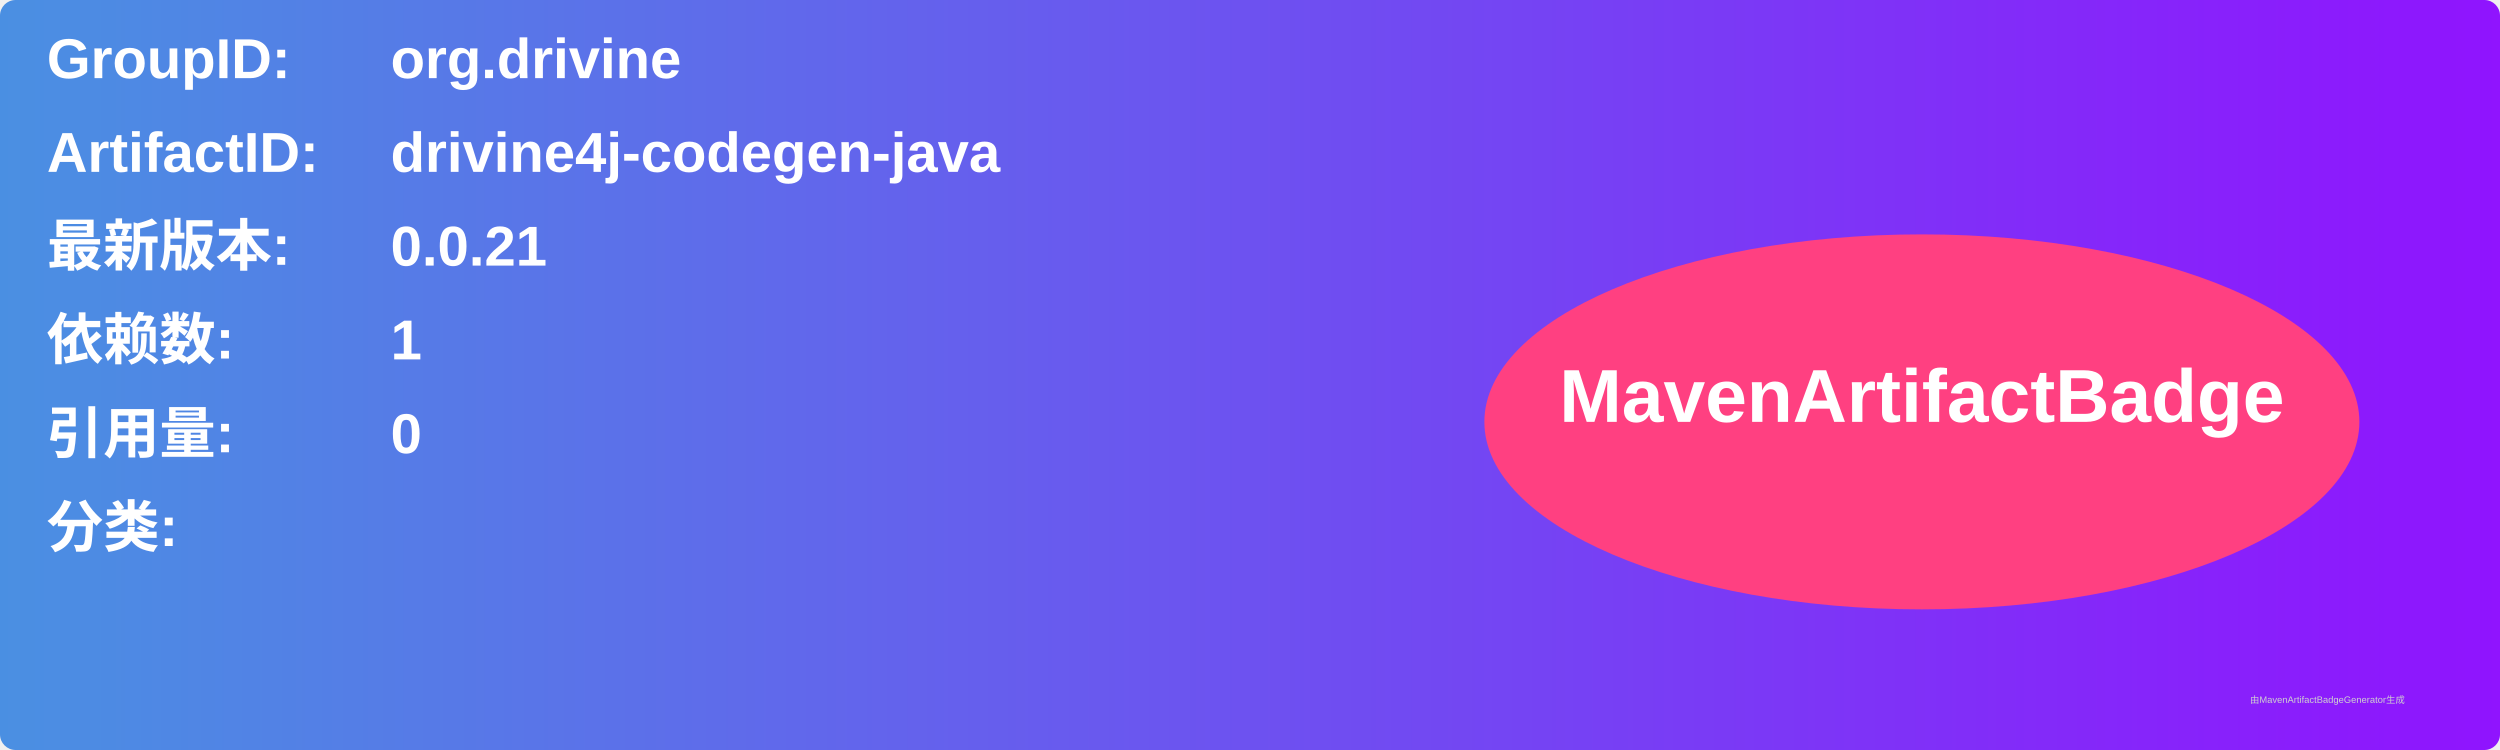
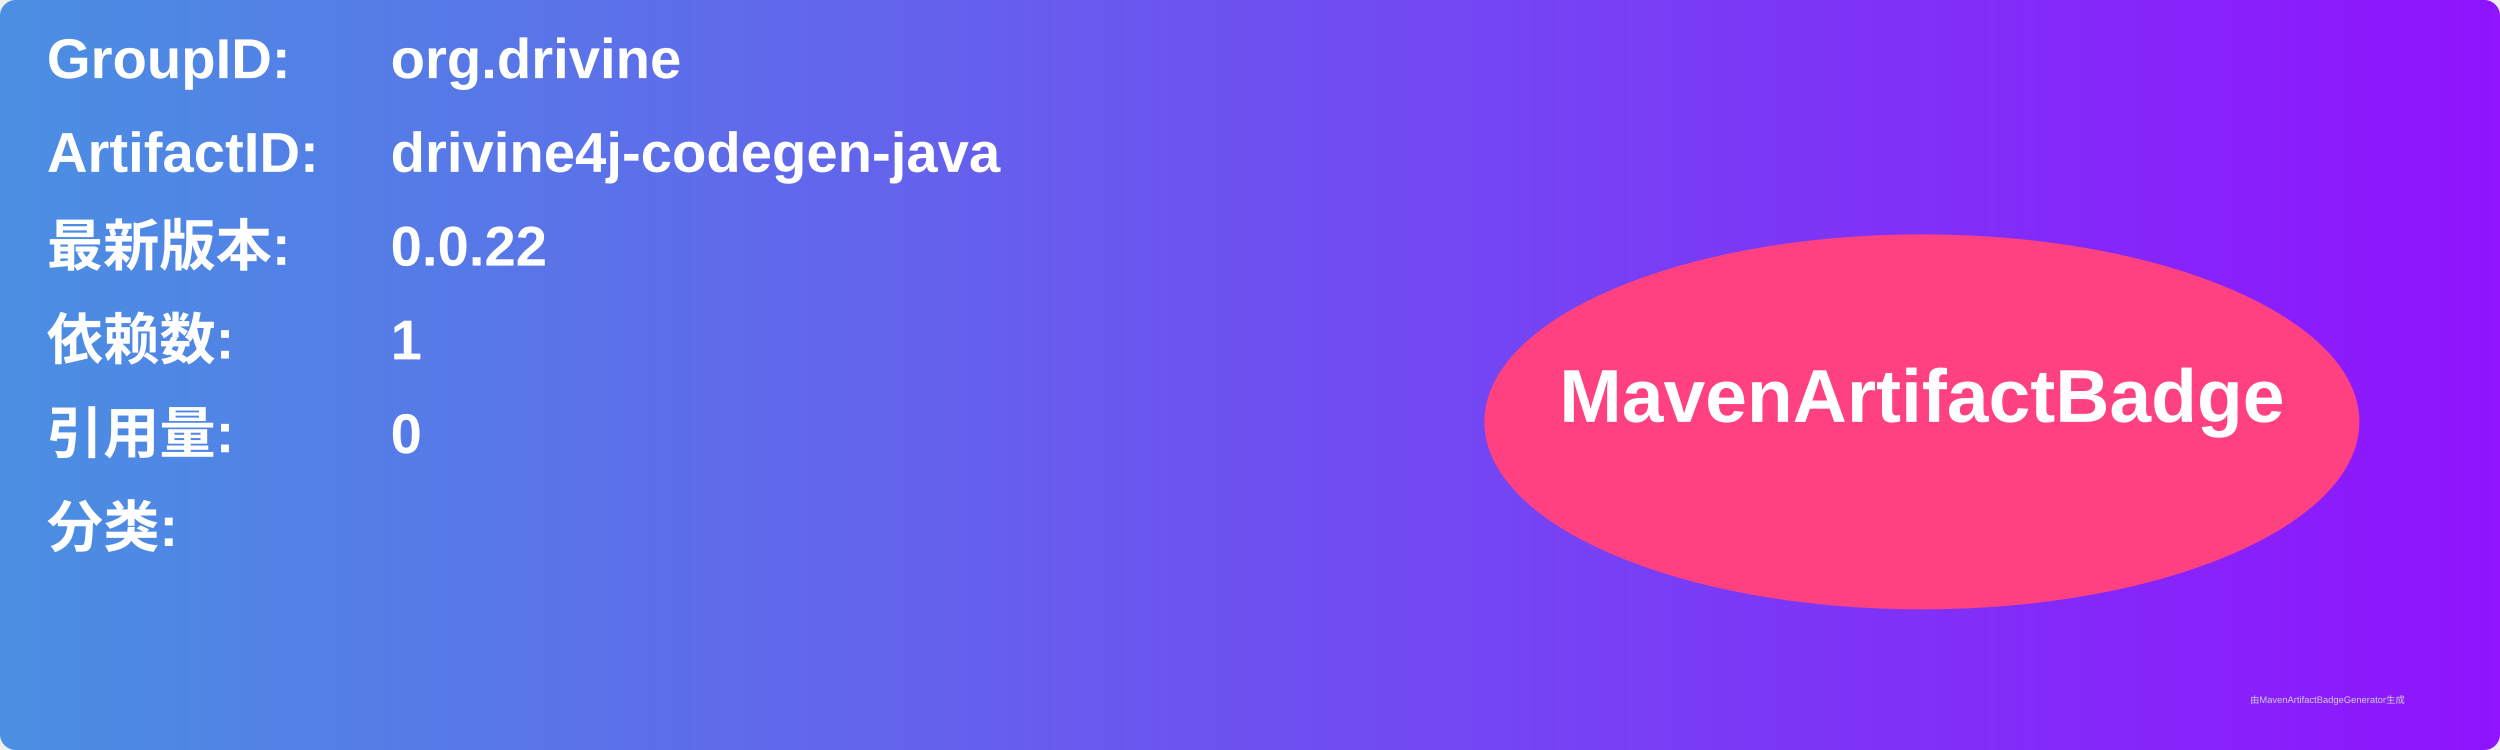
<svg xmlns="http://www.w3.org/2000/svg" width="800" height="240" viewBox="0 0 800 240">
  <linearGradient id="grad" x1="0%" y1="0%" x2="100%" y2="0%">
    <stop offset="0%" stop-color="#4a90e2" />
    <stop offset="100%" stop-color="#9013fe" />
  </linearGradient>
  <rect width="100%" height="100%" rx="5" ry="5" fill="url(#grad)" />
  <g transform="translate(15, 15)">
    <text x="0" y="10" font-family="Arial" font-size="18" fill="white" font-weight="bold" width="260">GroupID:</text>
    <text x="110" y="10" font-family="Arial" font-size="18" fill="white" font-weight="bold" width="460">org.drivine</text>
    <text x="0" y="40" font-family="Arial" font-size="18" fill="white" font-weight="bold" width="260">ArtifactID:</text>
    <text x="110" y="40" font-family="Arial" font-size="18" fill="white" font-weight="bold" width="460">drivine4j-codegen-java</text>
    <text x="0" y="70" font-family="Arial" font-size="18" fill="white" font-weight="bold">最新版本:</text>
    <text x="110" y="70" font-family="Arial" font-size="18" fill="white" font-weight="bold">
-       <tspan font-weight="bold">0.0.21</tspan>
+       <tspan font-weight="bold">0.0.22</tspan>
    </text>
    <text x="0" y="100" font-family="Arial" font-size="18" fill="white" font-weight="bold">依赖数: </text>
    <text x="110" y="100" font-family="Arial" font-size="18" fill="white">
      <tspan font-weight="bold">1</tspan>
    </text>
    <text x="0" y="130" font-family="Arial" font-size="18" fill="white" font-weight="bold">引用量: </text>
    <text x="110" y="130" font-family="Arial" font-size="18" fill="white">
      <tspan font-weight="bold">0</tspan>
    </text>
    <text x="0" y="160" font-family="Arial" font-size="18" fill="white" font-weight="bold">分类:</text>
    <text x="10" y="190" font-family="Arial" font-size="10" fill="white">
      <tspan font-weight="bold" />
    </text>
    <ellipse cx="600" cy="120" rx="140" ry="60" fill="#ff4081" />
    <text x="600" y="120" text-anchor="middle" font-family="Arial" font-size="24" fill="white" font-weight="bold">MavenArtifactBadge</text>
  </g>
  <text x="720" y="225" font-family="Arial" font-size="3" fill="#d0d0d0">由MavenArtifactBadgeGenerator生成</text>
</svg>
